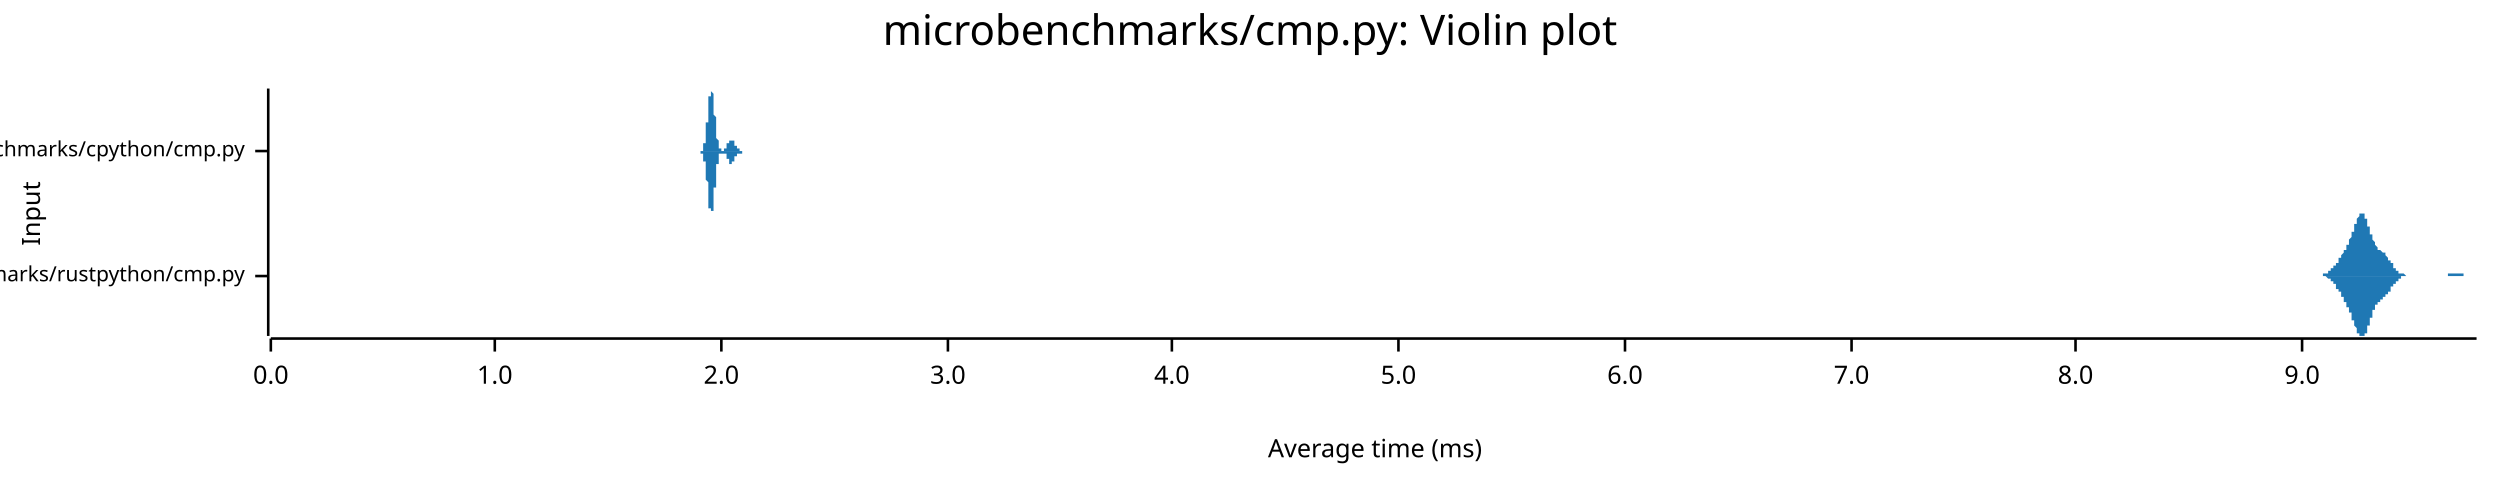
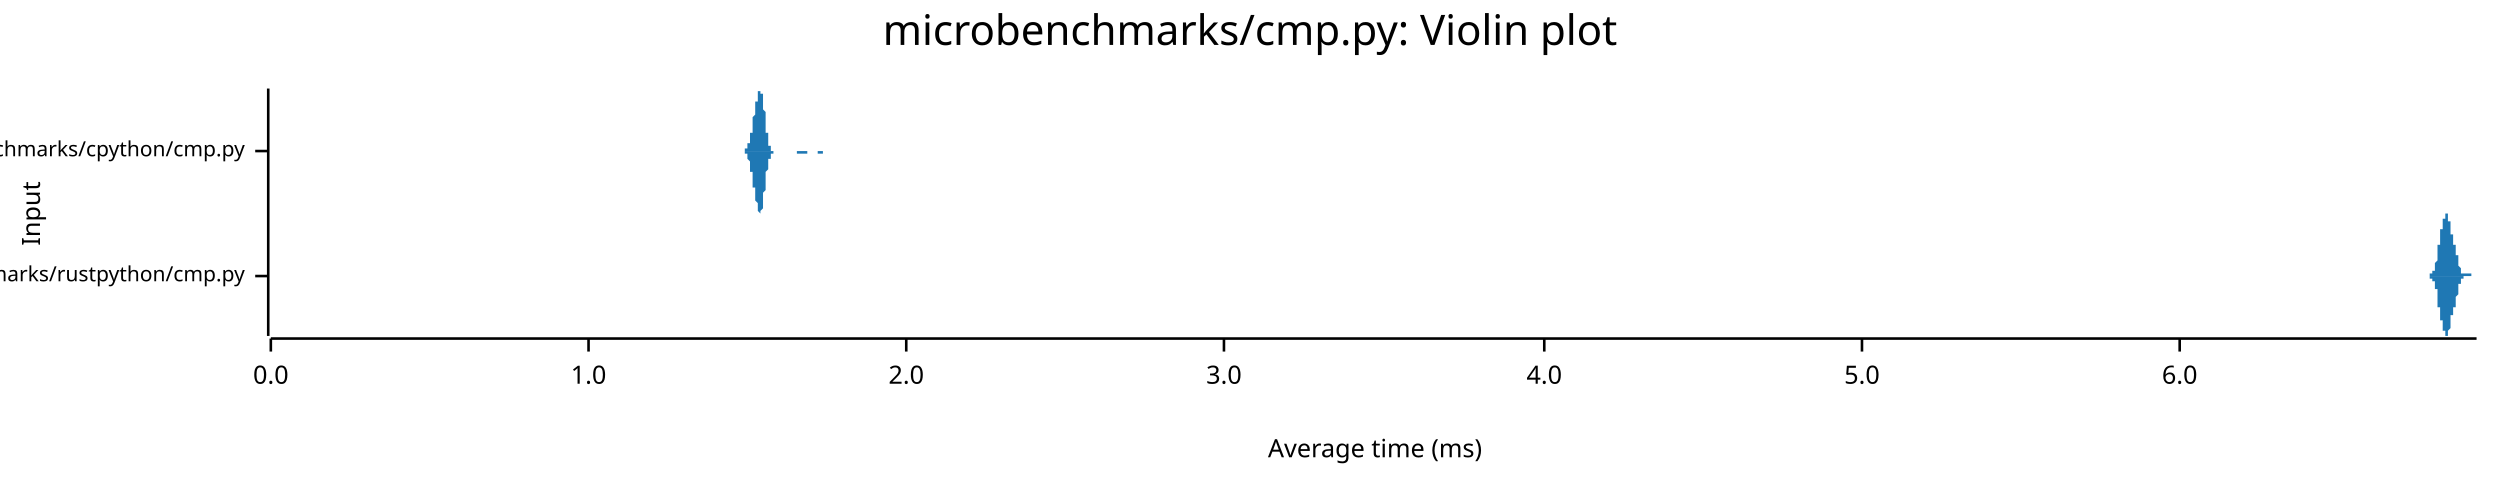
<svg xmlns="http://www.w3.org/2000/svg" width="960" height="186" viewBox="0 0 960 186">
  <text x="480" y="5" dy="0.76em" text-anchor="middle" font-family="sans-serif" font-size="16.129" opacity="1" fill="#000000">
microbenchmarks/cmp.py: Violin plot
</text>
  <text x="8" y="82" dy="0.76em" text-anchor="middle" font-family="sans-serif" font-size="9.677" opacity="1" fill="#000000" transform="rotate(270, 8, 82)">
Input
</text>
  <text x="528" y="178" dy="-0.5ex" text-anchor="middle" font-family="sans-serif" font-size="9.677" opacity="1" fill="#000000">
Average time (ms)
</text>
  <polyline fill="none" opacity="1" stroke="#000000" stroke-width="1" points="103,34 103,129 " />
  <text x="94" y="106" dy="0.5ex" text-anchor="end" font-family="sans-serif" font-size="8.065" opacity="1" fill="#000000">
microbenchmarks/rustpython/cmp.py
</text>
  <polyline fill="none" opacity="1" stroke="#000000" stroke-width="1" points="98,106 103,106 " />
  <text x="94" y="58" dy="0.5ex" text-anchor="end" font-family="sans-serif" font-size="8.065" opacity="1" fill="#000000">
microbenchmarks/cpython/cmp.py
</text>
  <polyline fill="none" opacity="1" stroke="#000000" stroke-width="1" points="98,58 103,58 " />
  <polyline fill="none" opacity="1" stroke="#000000" stroke-width="1" points="104,130 951,130 " />
  <text x="104" y="140" dy="0.76em" text-anchor="middle" font-family="sans-serif" font-size="9.677" opacity="1" fill="#000000">
0.0
</text>
  <polyline fill="none" opacity="1" stroke="#000000" stroke-width="1" points="104,130 104,135 " />
-   <text x="190" y="140" dy="0.76em" text-anchor="middle" font-family="sans-serif" font-size="9.677" opacity="1" fill="#000000">
+   <text x="226" y="140" dy="0.76em" text-anchor="middle" font-family="sans-serif" font-size="9.677" opacity="1" fill="#000000">
1.0
</text>
-   <polyline fill="none" opacity="1" stroke="#000000" stroke-width="1" points="190,130 190,135 " />
-   <text x="277" y="140" dy="0.76em" text-anchor="middle" font-family="sans-serif" font-size="9.677" opacity="1" fill="#000000">
+   <polyline fill="none" opacity="1" stroke="#000000" stroke-width="1" points="226,130 226,135 " />
+   <text x="348" y="140" dy="0.76em" text-anchor="middle" font-family="sans-serif" font-size="9.677" opacity="1" fill="#000000">
2.0
</text>
-   <polyline fill="none" opacity="1" stroke="#000000" stroke-width="1" points="277,130 277,135 " />
-   <text x="364" y="140" dy="0.76em" text-anchor="middle" font-family="sans-serif" font-size="9.677" opacity="1" fill="#000000">
+   <polyline fill="none" opacity="1" stroke="#000000" stroke-width="1" points="348,130 348,135 " />
+   <text x="470" y="140" dy="0.76em" text-anchor="middle" font-family="sans-serif" font-size="9.677" opacity="1" fill="#000000">
3.0
</text>
-   <polyline fill="none" opacity="1" stroke="#000000" stroke-width="1" points="364,130 364,135 " />
-   <text x="450" y="140" dy="0.76em" text-anchor="middle" font-family="sans-serif" font-size="9.677" opacity="1" fill="#000000">
+   <polyline fill="none" opacity="1" stroke="#000000" stroke-width="1" points="470,130 470,135 " />
+   <text x="593" y="140" dy="0.76em" text-anchor="middle" font-family="sans-serif" font-size="9.677" opacity="1" fill="#000000">
4.0
</text>
-   <polyline fill="none" opacity="1" stroke="#000000" stroke-width="1" points="450,130 450,135 " />
-   <text x="537" y="140" dy="0.76em" text-anchor="middle" font-family="sans-serif" font-size="9.677" opacity="1" fill="#000000">
+   <polyline fill="none" opacity="1" stroke="#000000" stroke-width="1" points="593,130 593,135 " />
+   <text x="715" y="140" dy="0.76em" text-anchor="middle" font-family="sans-serif" font-size="9.677" opacity="1" fill="#000000">
5.0
</text>
-   <polyline fill="none" opacity="1" stroke="#000000" stroke-width="1" points="537,130 537,135 " />
-   <text x="624" y="140" dy="0.76em" text-anchor="middle" font-family="sans-serif" font-size="9.677" opacity="1" fill="#000000">
+   <polyline fill="none" opacity="1" stroke="#000000" stroke-width="1" points="715,130 715,135 " />
+   <text x="837" y="140" dy="0.76em" text-anchor="middle" font-family="sans-serif" font-size="9.677" opacity="1" fill="#000000">
6.0
</text>
-   <polyline fill="none" opacity="1" stroke="#000000" stroke-width="1" points="624,130 624,135 " />
-   <text x="711" y="140" dy="0.76em" text-anchor="middle" font-family="sans-serif" font-size="9.677" opacity="1" fill="#000000">
- 7.0
- </text>
-   <polyline fill="none" opacity="1" stroke="#000000" stroke-width="1" points="711,130 711,135 " />
-   <text x="797" y="140" dy="0.76em" text-anchor="middle" font-family="sans-serif" font-size="9.677" opacity="1" fill="#000000">
- 8.0
- </text>
-   <polyline fill="none" opacity="1" stroke="#000000" stroke-width="1" points="797,130 797,135 " />
-   <text x="884" y="140" dy="0.76em" text-anchor="middle" font-family="sans-serif" font-size="9.677" opacity="1" fill="#000000">
- 9.0
- </text>
-   <polyline fill="none" opacity="1" stroke="#000000" stroke-width="1" points="884,130 884,135 " />
-   <polygon opacity="1" fill="#1F78B4" points="889,106 889,106 889,106 889,106 889,106 889,106 890,106 890,106 890,106 890,106 890,106 890,106 890,106 890,106 891,106 891,106 891,106 891,106 891,106 891,106 891,106 891,106 892,106 892,106 892,106 892,106 892,106 892,105 892,105 892,105 893,105 893,105 893,105 893,105 893,105 893,105 893,105 893,105 894,105 894,105 894,105 894,105 894,105 894,105 894,105 894,104 895,104 895,104 895,104 895,104 895,104 895,104 895,104 895,103 896,103 896,103 896,103 896,103 896,103 896,103 896,102 896,102 897,102 897,102 897,102 897,102 897,101 897,101 897,101 897,101 898,101 898,101 898,100 898,100 898,100 898,100 898,100 898,99 899,99 899,99 899,99 899,99 899,98 899,98 899,98 899,98 899,98 900,97 900,97 900,97 900,97 900,97 900,96 900,96 900,96 901,96 901,95 901,95 901,95 901,95 901,94 901,94 901,94 902,94 902,93 902,93 902,93 902,93 902,92 902,92 902,92 903,91 903,91 903,91 903,90 903,90 903,90 903,89 903,89 904,89 904,88 904,88 904,87 904,87 904,87 904,86 904,86 905,86 905,85 905,85 905,85 905,85 905,84 905,84 905,84 906,83 906,83 906,83 906,83 906,83 906,82 906,82 906,82 907,82 907,82 907,82 907,82 907,82 907,82 907,82 907,82 908,82 908,82 908,83 908,83 908,83 908,83 908,83 908,84 909,84 909,84 909,84 909,85 909,85 909,85 909,86 909,86 909,87 910,87 910,87 910,88 910,88 910,88 910,89 910,89 910,90 911,90 911,90 911,91 911,91 911,91 911,92 911,92 911,92 912,93 912,93 912,93 912,93 912,94 912,94 912,94 912,94 913,95 913,95 913,95 913,95 913,95 913,95 913,95 913,96 914,96 914,96 914,96 914,96 914,96 914,96 914,96 914,96 915,97 915,97 915,97 915,97 915,97 915,97 915,97 915,97 916,97 916,98 916,98 916,98 916,98 916,98 916,98 916,98 917,99 917,99 917,99 917,99 917,99 917,99 917,100 917,100 918,100 918,100 918,100 918,100 918,101 918,101 918,101 918,101 919,101 919,102 919,102 919,102 919,102 919,102 919,102 919,103 920,103 920,103 920,103 920,103 920,103 920,103 920,104 920,104 920,104 921,104 921,104 921,104 921,104 921,104 921,104 921,105 921,105 922,105 922,105 922,105 922,105 922,105 922,105 922,105 922,105 923,105 923,105 923,105 923,105 923,105 923,105 923,105 923,105 924,106 924,106 924,106 924,106 924,106 924,106 924,106 924,106 925,106 925,106 925,106 925,106 925,106 925,106 925,106 925,106 926,106 926,106 926,106 926,106 926,106 926,106 926,106 926,106 927,106 927,106 927,106 927,106 927,106 927,106 927,106 927,106 928,106 928,106 928,106 928,106 928,106 928,106 928,106 928,106 929,106 929,106 929,106 929,106 929,106 929,106 929,106 929,106 930,106 930,106 930,106 930,106 930,106 930,106 930,106 930,106 930,106 931,106 931,106 931,106 931,106 931,106 931,106 931,106 931,106 932,106 932,106 932,106 932,106 932,106 932,106 932,106 932,106 933,106 933,106 933,106 933,106 933,106 933,106 933,106 933,106 934,106 934,106 934,106 934,106 934,106 934,106 934,106 934,106 935,106 935,106 935,106 935,106 935,106 935,106 935,106 935,106 936,106 936,106 936,106 936,106 936,106 936,106 936,106 936,106 937,106 937,106 937,106 937,106 937,106 937,106 937,106 937,106 938,106 938,106 938,106 938,106 938,106 938,106 938,106 938,106 939,106 939,106 939,106 939,106 939,106 939,106 939,106 939,106 940,106 940,106 940,106 940,105 940,105 940,105 940,105 940,105 940,105 941,105 941,105 941,105 941,105 941,105 941,105 941,105 941,105 942,105 942,105 942,105 942,105 942,105 942,105 942,105 942,105 943,105 943,105 943,105 943,105 943,105 943,105 943,105 943,105 944,105 944,105 944,105 944,105 944,105 944,105 944,105 944,105 945,105 945,105 945,105 945,105 945,105 945,105 945,105 945,105 946,105 946,106 946,106 946,106 946,106 946,106 946,106 946,106 947,106 947,106 947,106 947,106 947,106 947,106 947,106 947,106 948,106 948,106 948,106 948,106 948,106 948,106 948,106 948,106 949,106 949,106 949,106 949,106 949,106 949,106 949,106 949,106 950,106 950,106 950,106 950,106 950,106 950,106 950,106 950,106 951,106 951,106 889,106 " />
-   <polygon opacity="1" fill="#1F78B4" points="889,106 889,106 889,106 889,106 889,106 889,106 890,106 890,106 890,106 890,106 890,106 890,106 890,106 890,106 891,106 891,106 891,106 891,106 891,106 891,106 891,106 891,106 892,106 892,106 892,106 892,106 892,106 892,106 892,106 892,106 893,106 893,106 893,106 893,106 893,106 893,106 893,106 893,106 894,107 894,107 894,107 894,107 894,107 894,107 894,107 894,107 895,107 895,107 895,107 895,108 895,108 895,108 895,108 895,108 896,108 896,108 896,108 896,109 896,109 896,109 896,109 896,109 897,109 897,110 897,110 897,110 897,110 897,110 897,110 897,111 898,111 898,111 898,111 898,111 898,112 898,112 898,112 898,112 899,112 899,112 899,113 899,113 899,113 899,113 899,113 899,114 899,114 900,114 900,114 900,114 900,115 900,115 900,115 900,115 900,116 901,116 901,116 901,116 901,116 901,117 901,117 901,117 901,118 902,118 902,118 902,118 902,119 902,119 902,119 902,120 902,120 903,120 903,121 903,121 903,121 903,122 903,122 903,122 903,123 904,123 904,123 904,124 904,124 904,124 904,125 904,125 904,125 905,126 905,126 905,126 905,127 905,127 905,127 905,128 905,128 906,128 906,128 906,129 906,129 906,129 906,129 906,129 906,129 907,129 907,129 907,129 907,129 907,129 907,129 907,129 907,129 908,129 908,129 908,129 908,129 908,129 908,128 908,128 908,128 909,128 909,127 909,127 909,127 909,126 909,126 909,126 909,125 909,125 910,125 910,124 910,124 910,123 910,123 910,123 910,122 910,122 911,122 911,121 911,121 911,120 911,120 911,120 911,119 911,119 912,119 912,119 912,118 912,118 912,118 912,118 912,117 912,117 913,117 913,117 913,117 913,116 913,116 913,116 913,116 913,116 914,116 914,116 914,116 914,115 914,115 914,115 914,115 914,115 915,115 915,115 915,115 915,115 915,115 915,114 915,114 915,114 916,114 916,114 916,114 916,114 916,114 916,113 916,113 916,113 917,113 917,113 917,113 917,112 917,112 917,112 917,112 917,112 918,112 918,111 918,111 918,111 918,111 918,111 918,111 918,110 919,110 919,110 919,110 919,110 919,109 919,109 919,109 919,109 920,109 920,109 920,108 920,108 920,108 920,108 920,108 920,108 920,108 921,108 921,107 921,107 921,107 921,107 921,107 921,107 921,107 922,107 922,107 922,107 922,107 922,106 922,106 922,106 922,106 923,106 923,106 923,106 923,106 923,106 923,106 923,106 923,106 924,106 924,106 924,106 924,106 924,106 924,106 924,106 924,106 925,106 925,106 925,106 925,106 925,106 925,106 925,106 925,106 926,106 926,106 926,106 926,106 926,106 926,106 926,106 926,106 927,106 927,106 927,106 927,106 927,106 927,106 927,106 927,106 928,106 928,106 928,106 928,106 928,106 928,106 928,106 928,106 929,106 929,106 929,106 929,106 929,106 929,106 929,106 929,106 930,106 930,106 930,106 930,106 930,106 930,106 930,106 930,106 930,106 931,106 931,106 931,106 931,106 931,106 931,106 931,106 931,106 932,106 932,106 932,106 932,106 932,106 932,106 932,106 932,106 933,106 933,106 933,106 933,106 933,106 933,106 933,106 933,106 934,106 934,106 934,106 934,106 934,106 934,106 934,106 934,106 935,106 935,106 935,106 935,106 935,106 935,106 935,106 935,106 936,106 936,106 936,106 936,106 936,106 936,106 936,106 936,106 937,106 937,106 937,106 937,106 937,106 937,106 937,106 937,106 938,106 938,106 938,106 938,106 938,106 938,106 938,106 938,106 939,106 939,106 939,106 939,106 939,106 939,106 939,106 939,106 940,106 940,106 940,106 940,106 940,106 940,106 940,106 940,106 940,106 941,106 941,106 941,106 941,106 941,106 941,106 941,106 941,106 942,106 942,106 942,106 942,106 942,106 942,106 942,106 942,106 943,106 943,106 943,106 943,106 943,106 943,106 943,106 943,106 944,106 944,106 944,106 944,106 944,106 944,106 944,106 944,106 945,106 945,106 945,106 945,106 945,106 945,106 945,106 945,106 946,106 946,106 946,106 946,106 946,106 946,106 946,106 946,106 947,106 947,106 947,106 947,106 947,106 947,106 947,106 947,106 948,106 948,106 948,106 948,106 948,106 948,106 948,106 948,106 949,106 949,106 949,106 949,106 949,106 949,106 949,106 949,106 950,106 950,106 950,106 950,106 950,106 950,106 950,106 950,106 951,106 951,106 889,106 " />
-   <polygon opacity="1" fill="#1F78B4" points="268,58 268,58 268,58 268,58 268,58 268,58 268,58 268,58 268,58 268,58 268,58 269,58 269,58 269,58 269,58 269,58 269,58 269,58 269,58 269,58 269,58 269,58 269,58 269,58 269,58 269,58 269,58 269,58 269,58 269,58 269,58 269,58 269,58 269,58 269,58 269,58 270,58 270,58 270,58 270,57 270,57 270,57 270,57 270,57 270,57 270,57 270,57 270,57 270,57 270,57 270,57 270,56 270,56 270,56 270,56 270,56 270,56 270,56 270,55 270,55 270,55 270,55 271,55 271,54 271,54 271,54 271,54 271,53 271,53 271,53 271,53 271,52 271,52 271,52 271,52 271,51 271,51 271,51 271,50 271,50 271,49 271,49 271,49 271,48 271,48 271,48 271,47 272,47 272,46 272,46 272,46 272,45 272,45 272,44 272,44 272,43 272,43 272,43 272,42 272,42 272,41 272,41 272,41 272,40 272,40 272,39 272,39 272,39 272,38 272,38 272,38 272,37 272,37 273,37 273,36 273,36 273,36 273,36 273,35 273,35 273,35 273,35 273,35 273,35 273,35 273,35 273,35 273,35 273,34 273,35 273,35 273,35 273,35 273,35 273,35 273,35 273,35 273,35 274,36 274,36 274,36 274,36 274,36 274,37 274,37 274,37 274,38 274,38 274,38 274,39 274,39 274,39 274,40 274,40 274,41 274,41 274,41 274,42 274,42 274,43 274,43 274,43 274,44 274,44 275,45 275,45 275,45 275,46 275,46 275,47 275,47 275,48 275,48 275,48 275,49 275,49 275,49 275,50 275,50 275,50 275,51 275,51 275,51 275,52 275,52 275,52 275,53 275,53 275,53 275,53 276,54 276,54 276,54 276,54 276,54 276,55 276,55 276,55 276,55 276,55 276,56 276,56 276,56 276,56 276,56 276,56 276,56 276,56 276,57 276,57 276,57 276,57 276,57 276,57 276,57 277,57 277,57 277,57 277,57 277,57 277,57 277,58 277,58 277,58 277,58 277,58 277,58 277,58 277,58 277,58 277,58 277,58 277,58 277,58 277,58 277,58 277,58 277,58 277,58 277,58 277,58 278,58 278,58 278,58 278,58 278,58 278,58 278,58 278,58 278,58 278,58 278,58 278,58 278,58 278,58 278,58 278,58 278,58 278,58 278,58 278,57 278,57 278,57 278,57 278,57 278,57 279,57 279,57 279,57 279,57 279,57 279,57 279,57 279,57 279,57 279,57 279,57 279,57 279,56 279,56 279,56 279,56 279,56 279,56 279,56 279,56 279,56 279,56 279,56 279,56 279,55 279,55 280,55 280,55 280,55 280,55 280,55 280,55 280,55 280,55 280,55 280,55 280,54 280,54 280,54 280,54 280,54 280,54 280,54 280,54 280,54 280,54 280,54 280,54 280,54 280,54 280,54 281,54 281,54 281,54 281,54 281,54 281,54 281,54 281,54 281,54 281,54 281,54 281,54 281,54 281,54 281,54 281,54 281,54 281,54 281,54 281,54 281,54 281,54 281,54 281,54 281,54 281,54 282,54 282,54 282,54 282,54 282,54 282,55 282,55 282,55 282,55 282,55 282,55 282,55 282,55 282,55 282,55 282,55 282,55 282,55 282,56 282,56 282,56 282,56 282,56 282,56 282,56 282,56 283,56 283,56 283,56 283,56 283,56 283,56 283,57 283,57 283,57 283,57 283,57 283,57 283,57 283,57 283,57 283,57 283,57 283,57 283,57 283,57 283,57 283,57 283,57 283,57 283,57 284,57 284,57 284,57 284,57 284,58 284,58 284,58 284,58 284,58 284,58 284,58 284,58 284,58 284,58 284,58 284,58 284,58 284,58 284,58 284,58 284,58 284,58 284,58 284,58 284,58 284,58 285,58 285,58 285,58 285,58 285,58 285,58 285,58 285,58 285,58 285,58 285,58 285,58 285,58 285,58 285,58 285,58 285,58 285,58 285,58 285,58 285,58 285,58 285,58 285,58 285,58 286,58 286,58 286,58 286,58 286,58 286,58 286,58 286,58 286,58 286,58 286,58 286,58 286,58 286,58 286,58 286,58 286,58 286,58 286,58 286,58 286,58 286,58 286,58 286,58 286,58 286,58 287,58 287,58 287,58 287,58 287,58 287,58 287,58 287,58 287,58 287,58 287,58 287,58 287,58 287,58 287,58 287,58 287,58 287,58 287,58 287,58 287,58 287,58 287,58 287,58 287,58 287,58 288,58 288,58 288,58 288,58 268,58 " />
-   <polygon opacity="1" fill="#1F78B4" points="268,58 268,58 268,58 268,58 268,58 268,58 268,58 268,58 268,58 268,58 268,58 269,58 269,58 269,58 269,58 269,58 269,58 269,58 269,58 269,58 269,58 269,58 269,58 269,58 269,58 269,58 269,59 269,59 269,59 269,59 269,59 269,59 269,59 269,59 269,59 269,59 270,59 270,59 270,59 270,59 270,59 270,59 270,59 270,59 270,59 270,59 270,60 270,60 270,60 270,60 270,60 270,60 270,60 270,60 270,60 270,61 270,61 270,61 270,61 270,61 270,61 270,62 271,62 271,62 271,62 271,63 271,63 271,63 271,63 271,64 271,64 271,64 271,64 271,65 271,65 271,65 271,66 271,66 271,66 271,67 271,67 271,67 271,68 271,68 271,69 271,69 271,69 272,70 272,70 272,71 272,71 272,71 272,72 272,72 272,73 272,73 272,74 272,74 272,74 272,75 272,75 272,76 272,76 272,76 272,77 272,77 272,78 272,78 272,78 272,79 272,79 272,79 272,80 273,80 273,80 273,80 273,81 273,81 273,81 273,81 273,81 273,82 273,82 273,82 273,82 273,82 273,82 273,82 273,82 273,82 273,82 273,82 273,82 273,82 273,82 273,81 273,81 273,81 274,81 274,81 274,81 274,80 274,80 274,80 274,79 274,79 274,79 274,79 274,78 274,78 274,77 274,77 274,77 274,76 274,76 274,76 274,75 274,75 274,74 274,74 274,74 274,73 274,73 274,72 275,72 275,71 275,71 275,71 275,70 275,70 275,69 275,69 275,69 275,68 275,68 275,67 275,67 275,67 275,66 275,66 275,66 275,65 275,65 275,65 275,65 275,64 275,64 275,64 275,63 275,63 276,63 276,63 276,62 276,62 276,62 276,62 276,62 276,61 276,61 276,61 276,61 276,61 276,61 276,61 276,60 276,60 276,60 276,60 276,60 276,60 276,60 276,60 276,60 276,59 276,59 277,59 277,59 277,59 277,59 277,59 277,59 277,59 277,59 277,59 277,59 277,59 277,59 277,59 277,59 277,59 277,59 277,59 277,59 277,59 277,59 277,59 277,59 277,59 277,59 277,59 277,59 278,59 278,59 278,59 278,59 278,59 278,59 278,59 278,59 278,59 278,59 278,59 278,59 278,59 278,59 278,59 278,59 278,59 278,59 278,59 278,59 278,59 278,59 278,59 278,59 278,59 279,59 279,59 279,59 279,59 279,60 279,60 279,60 279,60 279,60 279,60 279,60 279,60 279,60 279,60 279,60 279,60 279,60 279,60 279,61 279,61 279,61 279,61 279,61 279,61 279,61 279,61 280,61 280,61 280,61 280,61 280,62 280,62 280,62 280,62 280,62 280,62 280,62 280,62 280,62 280,62 280,62 280,62 280,62 280,62 280,63 280,63 280,63 280,63 280,63 280,63 280,63 281,63 281,63 281,63 281,63 281,63 281,63 281,63 281,63 281,63 281,63 281,63 281,63 281,63 281,63 281,63 281,63 281,63 281,63 281,63 281,63 281,63 281,63 281,63 281,62 281,62 281,62 282,62 282,62 282,62 282,62 282,62 282,62 282,62 282,62 282,62 282,62 282,62 282,61 282,61 282,61 282,61 282,61 282,61 282,61 282,61 282,61 282,61 282,61 282,61 282,61 282,60 282,60 283,60 283,60 283,60 283,60 283,60 283,60 283,60 283,60 283,60 283,60 283,60 283,60 283,60 283,60 283,60 283,59 283,59 283,59 283,59 283,59 283,59 283,59 283,59 283,59 283,59 284,59 284,59 284,59 284,59 284,59 284,59 284,59 284,59 284,59 284,59 284,59 284,59 284,59 284,59 284,59 284,59 284,59 284,59 284,59 284,59 284,59 284,59 284,59 284,59 284,59 284,59 285,59 285,59 285,59 285,59 285,59 285,59 285,59 285,59 285,59 285,58 285,58 285,58 285,58 285,58 285,58 285,58 285,58 285,58 285,58 285,58 285,58 285,58 285,58 285,58 285,58 286,58 286,58 286,58 286,58 286,58 286,58 286,58 286,58 286,58 286,58 286,58 286,58 286,58 286,58 286,58 286,58 286,58 286,58 286,58 286,58 286,58 286,58 286,58 286,58 286,58 286,58 287,58 287,58 287,58 287,58 287,58 287,58 287,58 287,58 287,58 287,58 287,58 287,58 287,58 287,58 287,58 287,58 287,58 287,58 287,58 287,58 287,58 287,58 287,58 287,58 287,58 287,58 288,58 288,58 288,58 288,58 268,58 " />
+   <polyline fill="none" opacity="1" stroke="#000000" stroke-width="1" points="837,130 837,135 " />
+   <polygon opacity="1" fill="#1F78B4" points="931,106 931,106 931,106 931,106 931,106 931,106 931,106 931,106 931,106 932,106 932,106 932,106 932,106 932,106 932,106 932,106 932,106 932,106 932,106 932,106 932,106 932,106 932,106 932,106 932,106 932,106 932,106 932,106 932,106 932,106 932,106 932,106 932,106 932,106 932,106 933,106 933,106 933,106 933,105 933,105 933,105 933,105 933,105 933,105 933,105 933,105 933,105 933,105 933,105 933,105 933,105 933,105 933,105 933,105 933,105 933,105 933,105 933,105 933,105 933,105 933,105 934,105 934,105 934,105 934,105 934,105 934,105 934,105 934,105 934,105 934,105 934,105 934,105 934,104 934,104 934,104 934,104 934,104 934,104 934,104 934,104 934,104 934,104 934,104 934,104 934,104 934,104 935,104 935,104 935,104 935,103 935,103 935,103 935,103 935,103 935,103 935,103 935,103 935,103 935,103 935,102 935,102 935,102 935,102 935,102 935,102 935,101 935,101 935,101 935,101 935,101 935,101 936,100 936,100 936,100 936,100 936,99 936,99 936,99 936,99 936,98 936,98 936,98 936,98 936,97 936,97 936,97 936,97 936,96 936,96 936,96 936,96 936,95 936,95 936,95 936,94 936,94 936,94 937,94 937,93 937,93 937,93 937,93 937,92 937,92 937,92 937,92 937,91 937,91 937,91 937,91 937,91 937,90 937,90 937,90 937,90 937,90 937,89 937,89 937,89 937,89 937,89 937,89 937,88 938,88 938,88 938,88 938,88 938,88 938,88 938,87 938,87 938,87 938,87 938,87 938,87 938,86 938,86 938,86 938,86 938,86 938,86 938,86 938,85 938,85 938,85 938,85 938,85 938,85 938,84 939,84 939,84 939,84 939,84 939,84 939,84 939,83 939,83 939,83 939,83 939,83 939,83 939,83 939,83 939,83 939,82 939,82 939,82 939,82 939,82 939,82 939,82 939,82 939,82 939,82 939,82 940,82 940,82 940,82 940,82 940,82 940,82 940,82 940,82 940,82 940,82 940,83 940,83 940,83 940,83 940,83 940,83 940,83 940,84 940,84 940,84 940,84 940,84 940,84 940,85 940,85 941,85 941,85 941,85 941,86 941,86 941,86 941,86 941,87 941,87 941,87 941,87 941,87 941,88 941,88 941,88 941,88 941,88 941,89 941,89 941,89 941,89 941,89 941,90 941,90 941,90 941,90 942,90 942,90 942,91 942,91 942,91 942,91 942,91 942,91 942,91 942,92 942,92 942,92 942,92 942,92 942,92 942,92 942,92 942,93 942,93 942,93 942,93 942,93 942,93 942,93 942,93 942,94 943,94 943,94 943,94 943,94 943,94 943,94 943,95 943,95 943,95 943,95 943,95 943,95 943,96 943,96 943,96 943,96 943,96 943,96 943,97 943,97 943,97 943,97 943,97 943,98 943,98 943,98 944,98 944,98 944,98 944,99 944,99 944,99 944,99 944,99 944,100 944,100 944,100 944,100 944,100 944,101 944,101 944,101 944,101 944,101 944,101 944,102 944,102 944,102 944,102 944,102 944,102 944,102 945,103 945,103 945,103 945,103 945,103 945,103 945,103 945,103 945,103 945,104 945,104 945,104 945,104 945,104 945,104 945,104 945,104 945,104 945,104 945,104 945,104 945,104 945,104 945,104 945,105 946,105 946,105 946,105 946,105 946,105 946,105 946,105 946,105 946,105 946,105 946,105 946,105 946,105 946,105 946,105 946,105 946,105 946,105 946,105 946,105 946,105 946,105 946,105 946,105 946,105 946,105 947,105 947,105 947,105 947,105 947,105 947,105 947,105 947,105 947,105 947,105 947,105 947,105 947,105 947,105 947,105 947,105 947,105 947,105 947,105 947,105 947,105 947,105 947,105 947,105 947,105 947,105 948,105 948,105 948,105 948,105 948,105 948,105 948,105 948,105 948,105 948,105 948,105 948,105 948,105 948,105 948,105 948,105 948,105 948,105 948,105 948,105 948,105 948,105 948,105 948,105 948,105 948,105 949,105 949,105 949,105 949,105 949,105 949,105 949,105 949,105 949,105 949,106 949,106 949,106 949,106 949,106 949,106 949,106 949,106 949,106 949,106 949,106 949,106 949,106 949,106 949,106 949,106 949,106 950,106 950,106 950,106 950,106 950,106 950,106 950,106 950,106 950,106 950,106 950,106 950,106 950,106 950,106 950,106 950,106 950,106 950,106 950,106 950,106 950,106 950,106 950,106 950,106 950,106 951,106 951,106 931,106 " />
+   <polygon opacity="1" fill="#1F78B4" points="931,106 931,106 931,106 931,106 931,106 931,106 931,106 931,106 931,106 932,106 932,106 932,106 932,106 932,106 932,106 932,106 932,106 932,106 932,106 932,106 932,106 932,106 932,106 932,106 932,106 932,106 932,106 932,106 932,106 932,106 932,106 932,106 932,106 932,106 932,106 933,106 933,106 933,106 933,106 933,106 933,106 933,106 933,106 933,106 933,106 933,106 933,106 933,106 933,106 933,106 933,106 933,106 933,106 933,106 933,106 933,106 933,106 933,106 933,106 933,107 933,107 934,107 934,107 934,107 934,107 934,107 934,107 934,107 934,107 934,107 934,107 934,107 934,107 934,107 934,107 934,107 934,107 934,107 934,107 934,107 934,107 934,107 934,107 934,108 934,108 934,108 934,108 935,108 935,108 935,108 935,108 935,108 935,108 935,108 935,108 935,109 935,109 935,109 935,109 935,109 935,109 935,109 935,109 935,110 935,110 935,110 935,110 935,110 935,110 935,111 935,111 935,111 936,111 936,111 936,112 936,112 936,112 936,112 936,113 936,113 936,113 936,113 936,114 936,114 936,114 936,114 936,115 936,115 936,115 936,115 936,116 936,116 936,116 936,116 936,117 936,117 936,117 936,118 937,118 937,118 937,118 937,119 937,119 937,119 937,119 937,120 937,120 937,120 937,120 937,120 937,121 937,121 937,121 937,121 937,121 937,122 937,122 937,122 937,122 937,122 937,123 937,123 937,123 937,123 938,123 938,123 938,124 938,124 938,124 938,124 938,124 938,124 938,124 938,125 938,125 938,125 938,125 938,125 938,125 938,125 938,126 938,126 938,126 938,126 938,126 938,126 938,127 938,127 938,127 938,127 939,127 939,127 939,127 939,128 939,128 939,128 939,128 939,128 939,128 939,128 939,129 939,129 939,129 939,129 939,129 939,129 939,129 939,129 939,129 939,129 939,129 939,129 939,129 939,129 939,129 939,129 940,129 940,129 940,129 940,129 940,129 940,129 940,129 940,129 940,129 940,129 940,129 940,129 940,129 940,129 940,128 940,128 940,128 940,128 940,128 940,128 940,127 940,127 940,127 940,127 940,127 941,126 941,126 941,126 941,126 941,126 941,125 941,125 941,125 941,125 941,125 941,124 941,124 941,124 941,124 941,124 941,123 941,123 941,123 941,123 941,123 941,122 941,122 941,122 941,122 941,122 941,121 942,121 942,121 942,121 942,121 942,121 942,121 942,120 942,120 942,120 942,120 942,120 942,120 942,120 942,119 942,119 942,119 942,119 942,119 942,119 942,119 942,119 942,118 942,118 942,118 942,118 942,118 943,118 943,118 943,118 943,117 943,117 943,117 943,117 943,117 943,117 943,116 943,116 943,116 943,116 943,116 943,116 943,115 943,115 943,115 943,115 943,115 943,115 943,114 943,114 943,114 943,114 943,114 944,113 944,113 944,113 944,113 944,113 944,112 944,112 944,112 944,112 944,112 944,112 944,111 944,111 944,111 944,111 944,111 944,110 944,110 944,110 944,110 944,110 944,110 944,109 944,109 944,109 944,109 945,109 945,109 945,109 945,109 945,108 945,108 945,108 945,108 945,108 945,108 945,108 945,108 945,108 945,108 945,108 945,107 945,107 945,107 945,107 945,107 945,107 945,107 945,107 945,107 945,107 946,107 946,107 946,107 946,107 946,107 946,107 946,107 946,107 946,107 946,107 946,107 946,107 946,107 946,107 946,107 946,107 946,107 946,106 946,106 946,106 946,106 946,106 946,106 946,106 946,106 946,106 947,106 947,106 947,106 947,106 947,106 947,106 947,106 947,106 947,106 947,106 947,106 947,106 947,106 947,106 947,106 947,106 947,106 947,106 947,106 947,106 947,106 947,106 947,106 947,106 947,106 947,106 948,106 948,106 948,106 948,106 948,106 948,106 948,106 948,106 948,106 948,106 948,106 948,106 948,106 948,106 948,106 948,106 948,106 948,106 948,106 948,106 948,106 948,106 948,106 948,106 948,106 948,106 949,106 949,106 949,106 949,106 949,106 949,106 949,106 949,106 949,106 949,106 949,106 949,106 949,106 949,106 949,106 949,106 949,106 949,106 949,106 949,106 949,106 949,106 949,106 949,106 949,106 949,106 950,106 950,106 950,106 950,106 950,106 950,106 950,106 950,106 950,106 950,106 950,106 950,106 950,106 950,106 950,106 950,106 950,106 950,106 950,106 950,106 950,106 950,106 950,106 950,106 950,106 951,106 951,106 931,106 " />
+   <polygon opacity="1" fill="#1F78B4" points="285,58 285,58 285,58 285,58 285,58 285,58 285,58 285,58 285,58 286,58 286,58 286,58 286,58 286,58 286,58 286,58 286,58 286,58 286,58 286,58 286,58 286,57 286,57 287,57 287,57 287,57 287,57 287,57 287,57 287,57 287,56 287,56 287,56 287,56 287,56 287,56 287,55 287,55 288,55 288,55 288,54 288,54 288,54 288,54 288,53 288,53 288,53 288,52 288,52 288,52 288,51 288,51 289,51 289,50 289,50 289,49 289,49 289,49 289,48 289,48 289,47 289,47 289,47 289,46 289,46 289,45 289,45 290,44 290,44 290,44 290,43 290,43 290,42 290,42 290,42 290,41 290,41 290,40 290,40 290,40 290,39 291,39 291,38 291,38 291,38 291,37 291,37 291,37 291,36 291,36 291,36 291,36 291,35 291,35 291,35 292,35 292,35 292,35 292,35 292,35 292,34 292,35 292,35 292,35 292,35 292,35 292,35 292,35 292,36 292,36 293,36 293,36 293,37 293,37 293,38 293,38 293,39 293,39 293,40 293,40 293,41 293,41 293,42 293,42 294,43 294,44 294,44 294,45 294,45 294,46 294,47 294,47 294,48 294,48 294,49 294,49 294,50 294,50 294,51 295,51 295,52 295,52 295,53 295,53 295,53 295,54 295,54 295,54 295,55 295,55 295,55 295,55 295,56 296,56 296,56 296,56 296,56 296,57 296,57 296,57 296,57 296,57 296,57 296,57 296,57 296,58 296,58 296,58 297,58 297,58 297,58 297,58 297,58 297,58 297,58 297,58 297,58 297,58 297,58 297,58 297,58 297,58 298,58 298,58 298,58 298,58 298,58 298,58 298,58 298,58 298,58 298,58 298,58 298,58 298,58 298,58 298,58 299,58 299,58 299,58 299,58 299,58 299,58 299,58 299,58 299,58 299,58 299,58 299,58 299,58 299,58 300,58 300,58 300,58 300,58 300,58 300,58 300,58 300,58 300,58 300,58 300,58 300,58 300,58 300,58 300,58 301,58 301,58 301,58 301,58 301,58 301,58 301,58 301,58 301,58 301,58 301,58 301,58 301,58 301,58 302,58 302,58 302,58 302,58 302,58 302,58 302,58 302,58 302,58 302,58 302,58 302,58 302,58 302,58 302,58 303,58 303,58 303,58 303,58 303,58 303,58 303,58 303,58 303,58 303,58 303,58 303,58 303,58 303,58 304,58 304,58 304,58 304,58 304,58 304,58 304,58 304,58 304,58 304,58 304,58 304,58 304,58 304,58 305,58 305,58 305,58 305,58 305,58 305,58 305,58 305,58 305,58 305,58 305,58 305,58 305,58 305,58 305,58 306,58 306,58 306,58 306,58 306,58 306,58 306,58 306,58 306,58 306,58 306,58 306,58 306,58 306,58 307,58 307,58 307,58 307,58 307,58 307,58 307,58 307,58 307,58 307,58 307,58 307,58 307,58 307,58 307,58 308,58 308,58 308,58 308,58 308,58 308,58 308,58 308,58 308,58 308,58 308,58 308,58 308,58 308,58 309,58 309,58 309,58 309,58 309,58 309,58 309,58 309,58 309,58 309,58 309,58 309,58 309,58 309,58 309,58 310,58 310,58 310,58 310,58 310,58 310,58 310,58 310,58 310,58 310,58 310,58 310,58 310,58 310,58 311,58 311,58 311,58 311,58 311,58 311,58 311,58 311,58 311,58 311,58 311,58 311,58 311,58 311,58 311,58 312,58 312,58 312,58 312,58 312,58 312,58 312,58 312,58 312,58 312,58 312,58 312,58 312,58 312,58 313,58 313,58 313,58 313,58 313,58 313,58 313,58 313,58 313,58 313,58 313,58 313,58 313,58 313,58 313,58 314,58 314,58 314,58 314,58 314,58 314,58 314,58 314,58 314,58 314,58 314,58 314,58 314,58 314,58 315,58 315,58 315,58 315,58 315,58 315,58 315,58 315,58 315,58 315,58 315,58 315,58 315,58 315,58 315,58 316,58 316,58 316,58 316,58 316,58 316,58 316,58 316,58 316,58 316,58 316,58 316,58 316,58 316,58 317,58 317,58 317,58 317,58 317,58 317,58 317,58 317,58 317,58 317,58 317,58 317,58 317,58 317,58 317,58 318,58 318,58 318,58 318,58 318,58 318,58 318,58 318,58 318,58 318,58 318,58 318,58 318,58 318,58 319,58 319,58 319,58 319,58 319,58 319,58 319,58 319,58 319,58 319,58 319,58 319,58 319,58 319,58 319,58 285,58 " />
+   <polygon opacity="1" fill="#1F78B4" points="285,58 285,58 285,58 285,58 285,58 285,58 285,58 285,58 285,58 286,58 286,58 286,58 286,59 286,59 286,59 286,59 286,59 286,59 286,59 286,59 286,59 286,59 286,59 287,59 287,59 287,59 287,60 287,60 287,60 287,60 287,60 287,60 287,60 287,61 287,61 287,61 287,61 287,61 288,62 288,62 288,62 288,62 288,63 288,63 288,63 288,64 288,64 288,64 288,65 288,65 288,65 288,66 289,66 289,66 289,67 289,67 289,68 289,68 289,68 289,69 289,69 289,70 289,70 289,70 289,71 289,71 289,72 290,72 290,72 290,73 290,73 290,74 290,74 290,74 290,75 290,75 290,76 290,76 290,77 290,77 290,77 291,78 291,78 291,78 291,79 291,79 291,79 291,80 291,80 291,80 291,81 291,81 291,81 291,81 291,81 292,82 292,82 292,82 292,82 292,82 292,82 292,82 292,82 292,82 292,82 292,82 292,81 292,81 292,81 292,81 293,80 293,80 293,80 293,79 293,79 293,78 293,78 293,77 293,77 293,76 293,76 293,75 293,75 293,74 294,73 294,73 294,72 294,72 294,71 294,71 294,70 294,69 294,69 294,68 294,68 294,67 294,67 294,66 294,66 295,65 295,65 295,64 295,64 295,64 295,63 295,63 295,62 295,62 295,62 295,62 295,61 295,61 295,61 296,61 296,60 296,60 296,60 296,60 296,60 296,60 296,59 296,59 296,59 296,59 296,59 296,59 296,59 296,59 297,59 297,59 297,59 297,59 297,59 297,59 297,58 297,58 297,58 297,58 297,58 297,58 297,58 297,58 298,58 298,58 298,58 298,58 298,58 298,58 298,58 298,58 298,58 298,58 298,58 298,58 298,58 298,58 298,58 299,58 299,58 299,58 299,58 299,58 299,58 299,58 299,58 299,58 299,58 299,58 299,58 299,58 299,58 300,58 300,58 300,58 300,58 300,58 300,58 300,58 300,58 300,58 300,58 300,58 300,58 300,58 300,58 300,58 301,58 301,58 301,58 301,58 301,58 301,58 301,58 301,58 301,58 301,58 301,58 301,58 301,58 301,58 302,58 302,58 302,58 302,58 302,58 302,58 302,58 302,58 302,58 302,58 302,58 302,58 302,58 302,58 302,58 303,58 303,58 303,58 303,58 303,58 303,58 303,58 303,58 303,58 303,58 303,58 303,58 303,58 303,58 304,58 304,58 304,58 304,58 304,58 304,58 304,58 304,58 304,58 304,58 304,58 304,58 304,58 304,58 305,58 305,58 305,58 305,58 305,58 305,58 305,58 305,58 305,58 305,58 305,58 305,58 305,58 305,58 305,58 306,58 306,58 306,58 306,58 306,58 306,58 306,58 306,58 306,58 306,59 306,59 306,59 306,59 306,59 307,59 307,59 307,59 307,59 307,59 307,59 307,59 307,59 307,59 307,59 307,59 307,59 307,59 307,59 307,59 308,59 308,59 308,59 308,59 308,59 308,59 308,59 308,59 308,59 308,59 308,59 308,59 308,59 308,59 309,59 309,59 309,59 309,59 309,59 309,59 309,59 309,59 309,59 309,59 309,59 309,59 309,59 309,59 309,59 310,59 310,59 310,59 310,59 310,59 310,59 310,59 310,59 310,59 310,59 310,59 310,59 310,59 310,58 311,58 311,58 311,58 311,58 311,58 311,58 311,58 311,58 311,58 311,58 311,58 311,58 311,58 311,58 311,58 312,58 312,58 312,58 312,58 312,58 312,58 312,58 312,58 312,58 312,58 312,58 312,58 312,58 312,58 313,58 313,58 313,58 313,58 313,58 313,58 313,58 313,58 313,58 313,58 313,58 313,58 313,58 313,58 313,58 314,58 314,58 314,58 314,58 314,58 314,58 314,59 314,59 314,59 314,59 314,59 314,59 314,59 314,59 315,59 315,59 315,59 315,59 315,59 315,59 315,59 315,59 315,59 315,59 315,59 315,59 315,59 315,59 315,59 316,59 316,59 316,59 316,59 316,59 316,59 316,59 316,58 316,58 316,58 316,58 316,58 316,58 316,58 317,58 317,58 317,58 317,58 317,58 317,58 317,58 317,58 317,58 317,58 317,58 317,58 317,58 317,58 317,58 318,58 318,58 318,58 318,58 318,58 318,58 318,58 318,58 318,58 318,58 318,58 318,58 318,58 318,58 319,58 319,58 319,58 319,58 319,58 319,58 319,58 319,58 319,58 319,58 319,58 319,58 319,58 319,58 319,58 285,58 " />
</svg>
